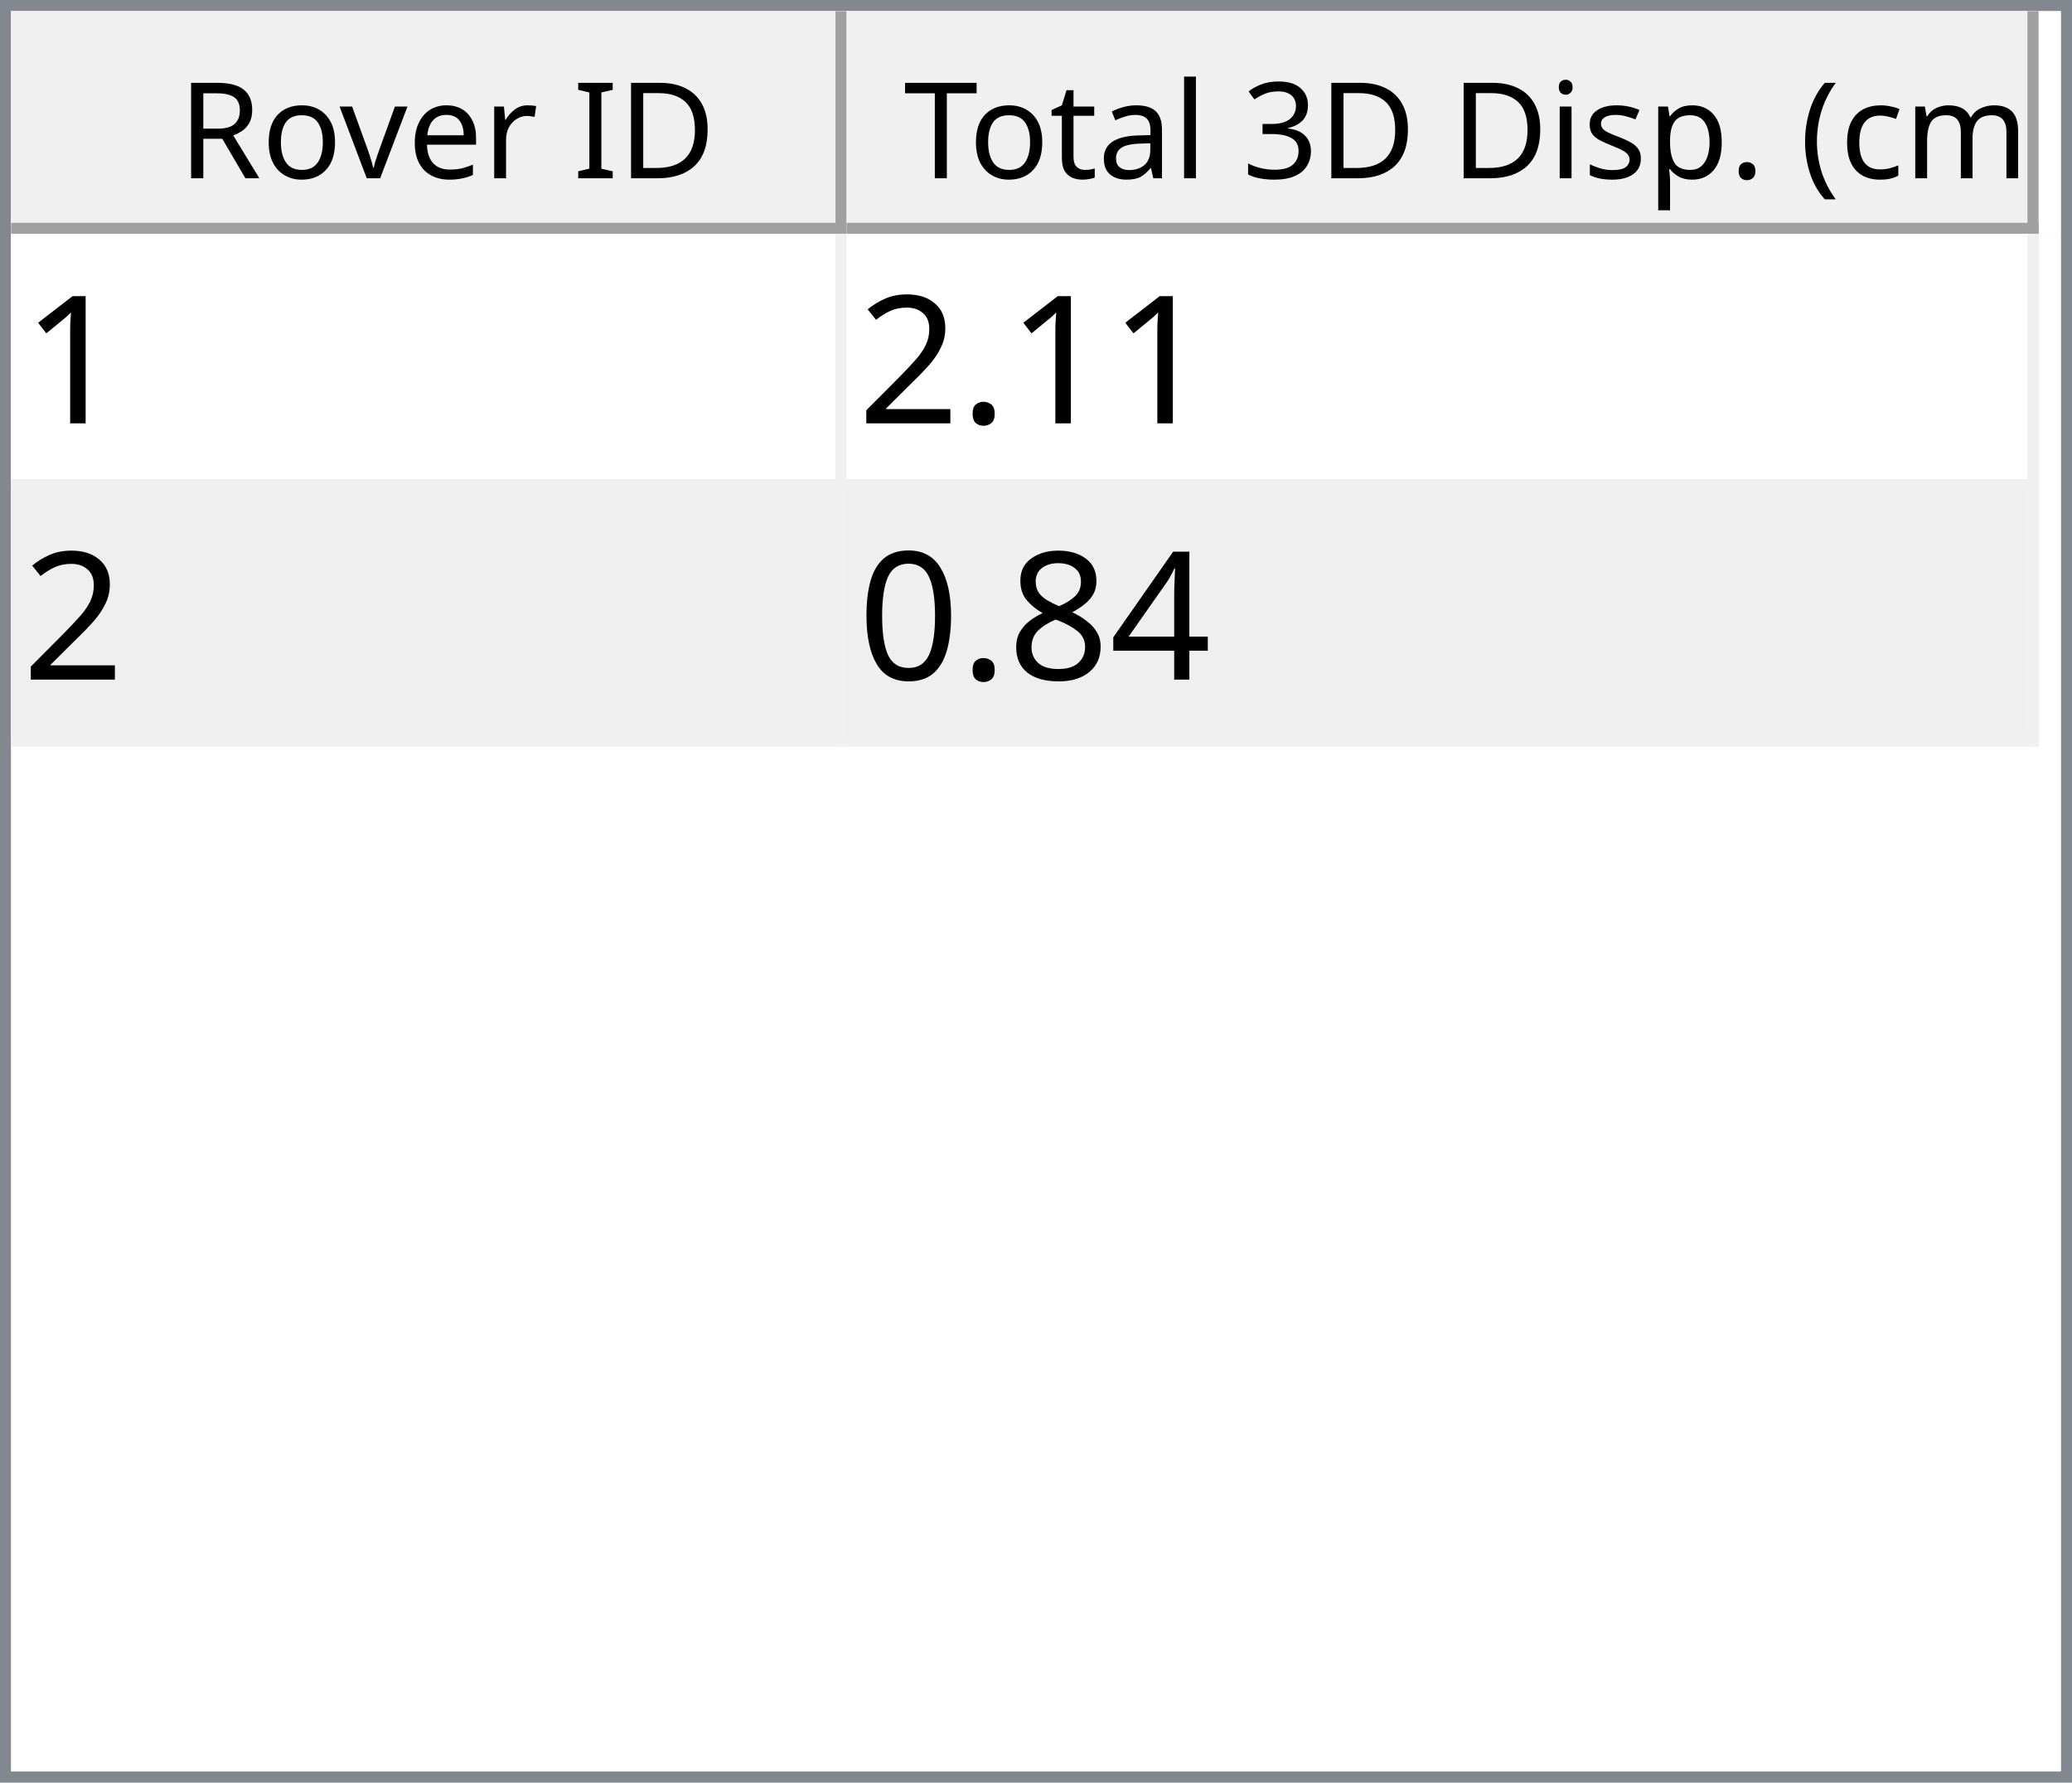
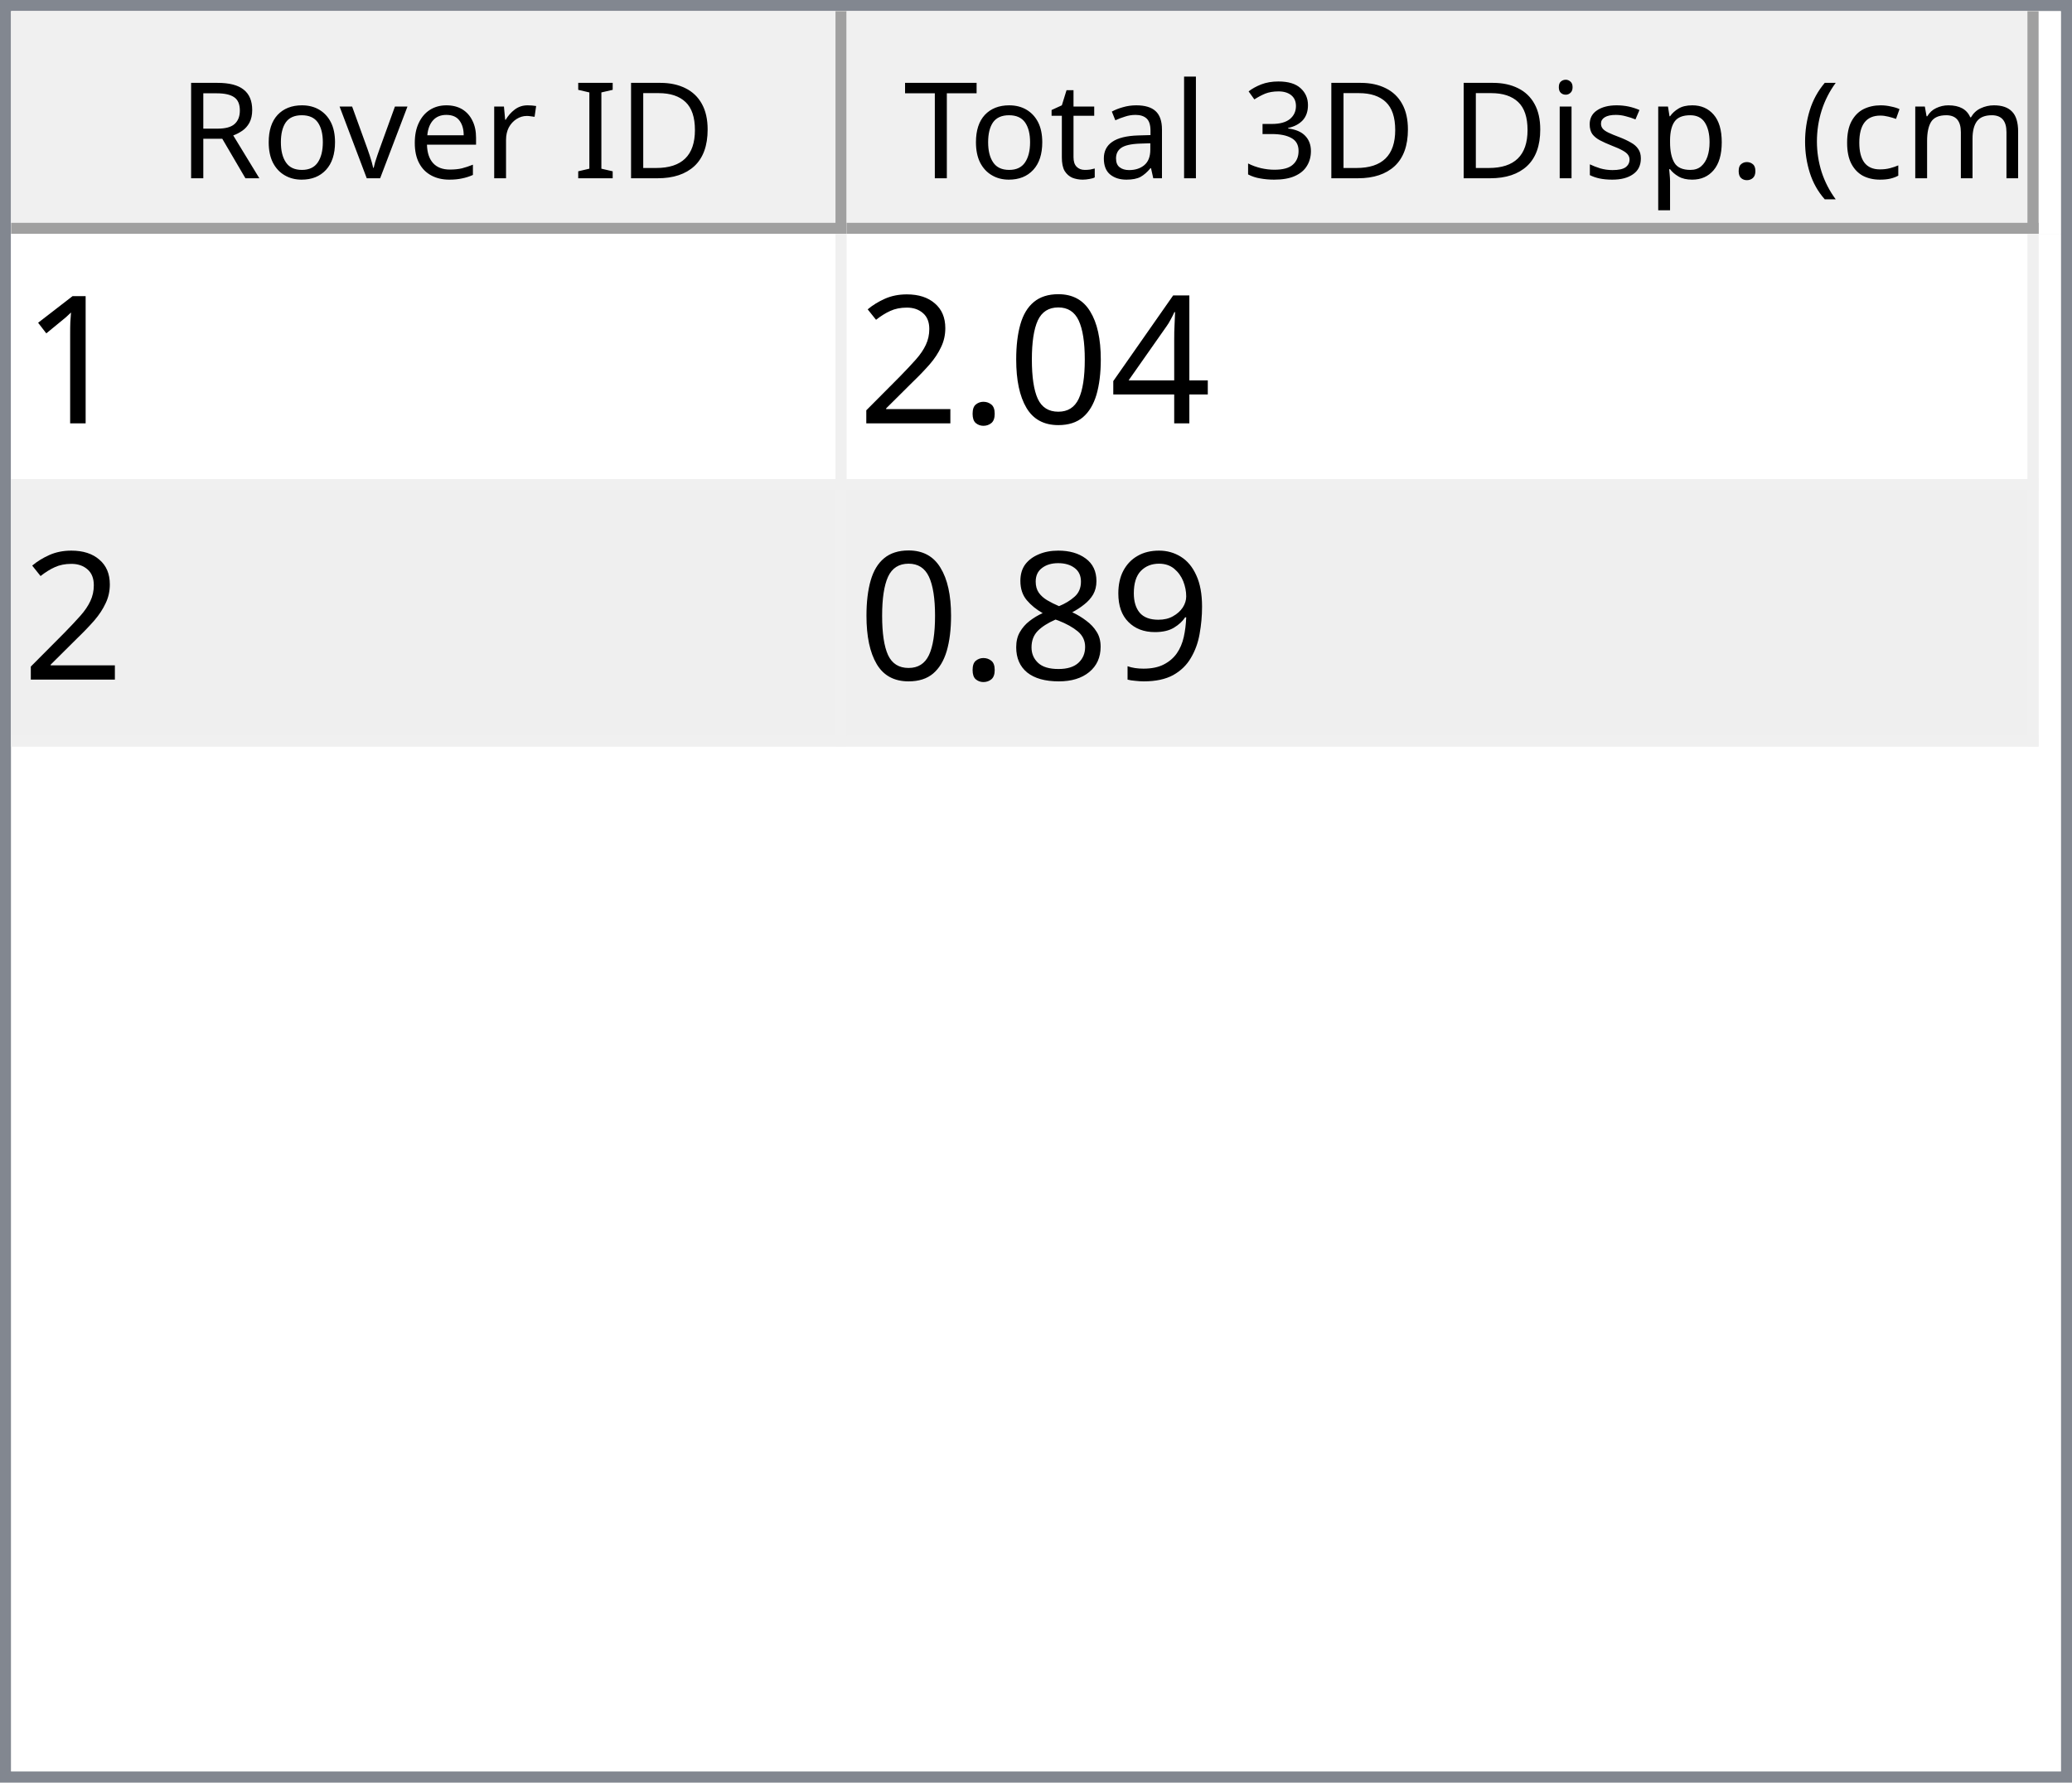
<svg xmlns="http://www.w3.org/2000/svg" style="fill-opacity:1; color-rendering:auto; color-interpolation:auto; text-rendering:auto; stroke:black; stroke-linecap:square; stroke-miterlimit:10; shape-rendering:auto; stroke-opacity:1; fill:black; stroke-dasharray:none; font-weight:normal; stroke-width:1; font-family:'Dialog'; font-style:normal; stroke-linejoin:miter; font-size:12px; stroke-dashoffset:0; image-rendering:auto;" width="186" height="160">
  <defs id="genericDefs" />
  <g>
    <defs id="defs1">
      <clipPath clipPathUnits="userSpaceOnUse" id="clipPath1">
        <path d="M0 0 L186 0 L186 160 L0 160 L0 0 Z" />
      </clipPath>
      <clipPath clipPathUnits="userSpaceOnUse" id="clipPath2">
        <path d="M0 0 L0 160 L186 160 L186 0 Z" />
      </clipPath>
      <clipPath clipPathUnits="userSpaceOnUse" id="clipPath3">
        <path d="M0 0 L0 20 L184 20 L184 0 Z" />
      </clipPath>
      <clipPath clipPathUnits="userSpaceOnUse" id="clipPath4">
        <path d="M0 0 L0 20 L75 20 L75 0 Z" />
      </clipPath>
      <clipPath clipPathUnits="userSpaceOnUse" id="clipPath5">
        <path d="M1 1 L1 19 L74 19 L74 1 Z" />
      </clipPath>
      <clipPath clipPathUnits="userSpaceOnUse" id="clipPath6">
        <path d="M0 0 L0 18 L73 18 L73 0 Z" />
      </clipPath>
      <clipPath clipPathUnits="userSpaceOnUse" id="clipPath7">
        <path d="M-0.5 -0.5 L-0.5 19.5 L74.5 19.5 L74.5 -0.5 Z" />
      </clipPath>
      <clipPath clipPathUnits="userSpaceOnUse" id="clipPath8">
        <path d="M0 0 L0 20 L107 20 L107 0 Z" />
      </clipPath>
      <clipPath clipPathUnits="userSpaceOnUse" id="clipPath9">
        <path d="M1 1 L1 19 L106 19 L106 1 Z" />
      </clipPath>
      <clipPath clipPathUnits="userSpaceOnUse" id="clipPath10">
        <path d="M0 0 L0 18 L105 18 L105 0 Z" />
      </clipPath>
      <clipPath clipPathUnits="userSpaceOnUse" id="clipPath11">
        <path d="M-0.5 -0.5 L-0.5 19.5 L106.5 19.5 L106.5 -0.5 Z" />
      </clipPath>
      <clipPath clipPathUnits="userSpaceOnUse" id="clipPath12">
        <path d="M0 0 L0 138 L184 138 L184 0 Z" />
      </clipPath>
      <clipPath clipPathUnits="userSpaceOnUse" id="clipPath13">
        <path d="M0 0 L0 46 L182 46 L182 0 Z" />
      </clipPath>
      <clipPath clipPathUnits="userSpaceOnUse" id="clipPath14">
        <path d="M-0.5 -0.5 L-0.5 45.5 L181.5 45.5 L181.5 -0.5 Z" />
      </clipPath>
      <clipPath clipPathUnits="userSpaceOnUse" id="clipPath15">
        <path d="M0 0 L0 22 L74 22 L74 0 Z" />
      </clipPath>
      <clipPath clipPathUnits="userSpaceOnUse" id="clipPath16">
        <path d="M0 0 L0 22 L106 22 L106 0 Z" />
      </clipPath>
      <font horiz-adv-x="64.551" id="font1">
        <font-face ascent="107.91" descent="25.098" units-per-em="100" style="font-style:normal; font-family:Segoe UI; font-weight:normal;" />
        <missing-glyph horiz-adv-x="64.551" d="M8.109 0 L8.109 68.266 L56.453 68.266 L56.453 0 L8.109 0 ZM15.328 7.234 L49.219 7.234 L49.219 61.031 L15.328 61.031 L15.328 7.234 Z" />
        <glyph unicode="D" horiz-adv-x="70.117" d="M9.188 0 L9.188 70.016 L28.516 70.016 Q65.531 70.016 65.531 35.891 Q65.531 19.672 55.25 9.836 Q44.969 0 27.734 0 L9.188 0 ZM17.391 62.594 L17.391 7.422 L27.828 7.422 Q41.609 7.422 49.273 14.797 Q56.938 22.172 56.938 35.688 Q56.938 62.594 28.328 62.594 L17.391 62.594 Z" />
        <glyph unicode="I" horiz-adv-x="26.611" d="M17.391 0 L9.188 0 L9.188 70.016 L17.391 70.016 L17.391 0 Z" />
        <glyph unicode=" " horiz-adv-x="27.393" d="" />
        <glyph unicode="r" horiz-adv-x="34.766" d="M34.188 41.891 Q32.078 43.5 28.125 43.5 Q23 43.5 19.555 38.672 Q16.109 33.844 16.109 25.484 L16.109 0 L8.109 0 L8.109 50 L16.109 50 L16.109 39.703 L16.312 39.703 Q18.016 44.969 21.531 47.922 Q25.047 50.875 29.391 50.875 Q32.516 50.875 34.188 50.203 L34.188 41.891 Z" />
        <glyph unicode="e" horiz-adv-x="52.295" d="M48.297 23 L12.984 23 Q13.188 14.656 17.484 10.109 Q21.781 5.562 29.297 5.562 Q37.75 5.562 44.828 11.141 L44.828 3.609 Q38.234 -1.172 27.391 -1.172 Q16.797 -1.172 10.742 5.641 Q4.688 12.453 4.688 24.812 Q4.688 36.469 11.305 43.82 Q17.922 51.172 27.734 51.172 Q37.547 51.172 42.922 44.828 Q48.297 38.484 48.297 27.203 L48.297 23 ZM40.094 29.781 Q40.047 36.719 36.75 40.578 Q33.453 44.438 27.594 44.438 Q21.922 44.438 17.969 40.383 Q14.016 36.328 13.094 29.781 L40.094 29.781 Z" />
        <glyph unicode="v" horiz-adv-x="47.9" d="M47.406 50 L27.484 0 L19.625 0 L0.688 50 L9.469 50 L22.172 13.672 Q23.578 9.672 23.922 6.688 L24.125 6.688 Q24.609 10.453 25.688 13.484 L38.969 50 L47.406 50 Z" />
        <glyph unicode="o" horiz-adv-x="58.594" d="M29 -1.172 Q17.922 -1.172 11.305 5.836 Q4.688 12.844 4.688 24.422 Q4.688 37.016 11.57 44.094 Q18.453 51.172 30.172 51.172 Q41.359 51.172 47.633 44.289 Q53.906 37.406 53.906 25.203 Q53.906 13.234 47.141 6.031 Q40.375 -1.172 29 -1.172 ZM29.594 44.438 Q21.875 44.438 17.383 39.188 Q12.891 33.938 12.891 24.703 Q12.891 15.828 17.43 10.695 Q21.969 5.562 29.594 5.562 Q37.359 5.562 41.531 10.594 Q45.703 15.625 45.703 24.906 Q45.703 34.281 41.531 39.359 Q37.359 44.438 29.594 44.438 Z" />
        <glyph unicode="R" horiz-adv-x="59.814" d="M59.375 0 L49.609 0 L37.891 19.625 Q36.281 22.359 34.766 24.289 Q33.25 26.219 31.664 27.438 Q30.078 28.656 28.25 29.219 Q26.422 29.781 24.125 29.781 L17.391 29.781 L17.391 0 L9.188 0 L9.188 70.016 L30.078 70.016 Q34.672 70.016 38.555 68.867 Q42.438 67.719 45.289 65.375 Q48.141 63.031 49.758 59.547 Q51.375 56.062 51.375 51.375 Q51.375 47.703 50.273 44.656 Q49.172 41.609 47.148 39.211 Q45.125 36.812 42.266 35.133 Q39.406 33.453 35.844 32.516 L35.844 32.328 Q37.594 31.547 38.891 30.547 Q40.188 29.547 41.359 28.18 Q42.531 26.812 43.68 25.078 Q44.828 23.344 46.234 21.047 L59.375 0 ZM17.391 62.594 L17.391 37.203 L28.516 37.203 Q31.594 37.203 34.203 38.133 Q36.812 39.062 38.719 40.797 Q40.625 42.531 41.703 45.047 Q42.781 47.562 42.781 50.688 Q42.781 56.297 39.141 59.445 Q35.5 62.594 28.609 62.594 L17.391 62.594 Z" />
        <glyph unicode=")" horiz-adv-x="30.176" d="M8.297 -15.922 L1.172 -15.922 Q16.406 2.344 16.406 26.812 Q16.406 51.469 1.078 70.016 L8.297 70.016 Q23.531 52.156 23.531 26.703 Q23.531 1.375 8.297 -15.922 Z" />
        <glyph unicode="m" horiz-adv-x="86.133" d="M79.109 0 L71.094 0 L71.094 28.719 Q71.094 37.016 68.531 40.727 Q65.969 44.438 59.906 44.438 Q54.781 44.438 51.195 39.75 Q47.609 35.062 47.609 28.516 L47.609 0 L39.594 0 L39.594 29.688 Q39.594 44.438 28.219 44.438 Q22.953 44.438 19.531 40.016 Q16.109 35.594 16.109 28.516 L16.109 0 L8.109 0 L8.109 50 L16.109 50 L16.109 42.094 L16.312 42.094 Q21.625 51.172 31.844 51.172 Q36.969 51.172 40.773 48.312 Q44.578 45.453 46 40.828 Q51.562 51.172 62.594 51.172 Q79.109 51.172 79.109 30.812 L79.109 0 Z" />
        <glyph unicode="c" horiz-adv-x="46.191" d="M42.188 2.297 Q36.422 -1.172 28.516 -1.172 Q17.828 -1.172 11.258 5.789 Q4.688 12.75 4.688 23.828 Q4.688 36.188 11.766 43.68 Q18.844 51.172 30.672 51.172 Q37.25 51.172 42.281 48.734 L42.281 40.531 Q36.719 44.438 30.375 44.438 Q22.703 44.438 17.797 38.945 Q12.891 33.453 12.891 24.516 Q12.891 15.719 17.508 10.641 Q22.125 5.562 29.891 5.562 Q36.422 5.562 42.188 9.906 L42.188 2.297 Z" />
        <glyph unicode="(" horiz-adv-x="30.176" d="M29.109 -15.922 L21.969 -15.922 Q6.844 1.375 6.844 26.703 Q6.844 52.156 21.969 70.016 L29.203 70.016 Q13.875 51.469 13.875 26.812 Q13.875 2.344 29.109 -15.922 Z" />
        <glyph unicode="." horiz-adv-x="21.68" d="M10.891 -1.078 Q8.641 -1.078 7.055 0.539 Q5.469 2.156 5.469 4.391 Q5.469 6.641 7.055 8.273 Q8.641 9.906 10.891 9.906 Q13.188 9.906 14.797 8.273 Q16.406 6.641 16.406 4.391 Q16.406 2.156 14.797 0.539 Q13.188 -1.078 10.891 -1.078 Z" />
        <glyph unicode="p" horiz-adv-x="58.789" d="M16.312 7.234 L16.109 7.234 L16.109 -23 L8.109 -23 L8.109 50 L16.109 50 L16.109 41.219 L16.312 41.219 Q22.219 51.172 33.594 51.172 Q43.266 51.172 48.688 44.461 Q54.109 37.75 54.109 26.469 Q54.109 13.922 48 6.375 Q41.891 -1.172 31.297 -1.172 Q21.578 -1.172 16.312 7.234 ZM16.109 27.391 L16.109 20.406 Q16.109 14.203 20.141 9.883 Q24.172 5.562 30.375 5.562 Q37.641 5.562 41.773 11.133 Q45.906 16.703 45.906 26.609 Q45.906 34.969 42.047 39.703 Q38.188 44.438 31.594 44.438 Q24.609 44.438 20.359 39.578 Q16.109 34.719 16.109 27.391 Z" />
        <glyph unicode="s" horiz-adv-x="42.432" d="M5.078 1.812 L5.078 10.406 Q11.625 5.562 19.484 5.562 Q30.031 5.562 30.031 12.594 Q30.031 14.594 29.125 15.992 Q28.219 17.391 26.68 18.461 Q25.141 19.531 23.07 20.383 Q21 21.234 18.609 22.172 Q15.281 23.484 12.766 24.828 Q10.25 26.172 8.57 27.859 Q6.891 29.547 6.031 31.695 Q5.172 33.844 5.172 36.719 Q5.172 40.234 6.789 42.945 Q8.406 45.656 11.086 47.484 Q13.766 49.312 17.211 50.242 Q20.656 51.172 24.312 51.172 Q30.812 51.172 35.938 48.922 L35.938 40.828 Q30.422 44.438 23.25 44.438 Q21 44.438 19.195 43.922 Q17.391 43.406 16.094 42.477 Q14.797 41.547 14.086 40.258 Q13.375 38.969 13.375 37.406 Q13.375 35.453 14.086 34.133 Q14.797 32.812 16.164 31.789 Q17.531 30.766 19.484 29.938 Q21.438 29.109 23.922 28.125 Q27.25 26.859 29.883 25.516 Q32.516 24.172 34.375 22.484 Q36.234 20.797 37.234 18.602 Q38.234 16.406 38.234 13.375 Q38.234 9.672 36.602 6.938 Q34.969 4.203 32.234 2.398 Q29.5 0.594 25.93 -0.289 Q22.359 -1.172 18.453 -1.172 Q10.75 -1.172 5.078 1.812 Z" />
        <glyph unicode="i" horiz-adv-x="24.219" d="M12.203 62.703 Q10.062 62.703 8.547 64.164 Q7.031 65.625 7.031 67.875 Q7.031 70.125 8.547 71.609 Q10.062 73.094 12.203 73.094 Q14.406 73.094 15.945 71.609 Q17.484 70.125 17.484 67.875 Q17.484 65.719 15.945 64.211 Q14.406 62.703 12.203 62.703 ZM16.109 0 L8.109 0 L8.109 50 L16.109 50 L16.109 0 Z" />
        <glyph unicode="3" horiz-adv-x="53.906" d="M46.531 19.828 Q46.531 15.094 44.75 11.211 Q42.969 7.328 39.719 4.57 Q36.469 1.812 31.93 0.297 Q27.391 -1.219 21.922 -1.219 Q11.922 -1.219 6 2.594 L6 11.188 Q13.094 5.609 22.219 5.609 Q25.875 5.609 28.828 6.539 Q31.781 7.469 33.906 9.227 Q36.031 10.984 37.18 13.477 Q38.328 15.969 38.328 19.094 Q38.328 32.812 18.797 32.812 L12.984 32.812 L12.984 39.594 L18.5 39.594 Q35.797 39.594 35.797 52.484 Q35.797 64.406 22.609 64.406 Q15.188 64.406 8.688 59.422 L8.688 67.188 Q15.375 71.188 24.609 71.188 Q29 71.188 32.57 69.969 Q36.141 68.75 38.68 66.555 Q41.219 64.359 42.609 61.281 Q44 58.203 44 54.5 Q44 40.672 30.031 36.719 L30.031 36.531 Q33.594 36.141 36.625 34.797 Q39.656 33.453 41.852 31.305 Q44.047 29.156 45.289 26.25 Q46.531 23.344 46.531 19.828 Z" />
        <glyph unicode="l" horiz-adv-x="24.219" d="M16.109 0 L8.109 0 L8.109 74.031 L16.109 74.031 L16.109 0 Z" />
        <glyph unicode="a" horiz-adv-x="50.879" d="M43.891 0 L35.891 0 L35.891 7.812 L35.688 7.812 Q30.469 -1.172 20.312 -1.172 Q12.844 -1.172 8.617 2.781 Q4.391 6.734 4.391 13.281 Q4.391 27.297 20.906 29.594 L35.891 31.688 Q35.891 44.438 25.594 44.438 Q16.547 44.438 9.281 38.281 L9.281 46.484 Q16.656 51.172 26.266 51.172 Q43.891 51.172 43.891 32.516 L43.891 0 ZM35.891 25.297 L23.828 23.641 Q18.266 22.859 15.43 20.875 Q12.594 18.891 12.594 13.875 Q12.594 10.203 15.211 7.883 Q17.828 5.562 22.172 5.562 Q28.125 5.562 32.008 9.742 Q35.891 13.922 35.891 20.312 L35.891 25.297 Z" />
        <glyph unicode="t" horiz-adv-x="33.887" d="M31.297 0.484 Q28.469 -1.078 23.828 -1.078 Q10.688 -1.078 10.688 13.578 L10.688 43.172 L2.094 43.172 L2.094 50 L10.688 50 L10.688 62.203 L18.703 64.797 L18.703 50 L31.297 50 L31.297 43.172 L18.703 43.172 L18.703 14.984 Q18.703 9.969 20.414 7.82 Q22.125 5.672 26.078 5.672 Q29.109 5.672 31.297 7.328 L31.297 0.484 Z" />
        <glyph unicode="T" horiz-adv-x="52.393" d="M50.594 62.594 L30.375 62.594 L30.375 0 L22.172 0 L22.172 62.594 L2 62.594 L2 70.016 L50.594 70.016 L50.594 62.594 Z" />
      </font>
      <font horiz-adv-x="75.0" id="font2">
        <font-face ascent="100.537" descent="21.973" units-per-em="100" style="font-style:normal; font-family:sans-serif; font-weight:normal;" />
        <missing-glyph horiz-adv-x="75.0" d="M12.5 0 L12.5 62.5 L62.5 62.5 L62.5 0 L12.5 0 ZM14.062 1.562 L60.938 1.562 L60.938 60.938 L14.062 60.938 L14.062 1.562 Z" />
        <glyph unicode="1" horiz-adv-x="55.615" d="M37.25 0 L28.469 0 L28.469 56 Q25.297 52.984 20.141 49.953 Q14.984 46.922 10.891 45.406 L10.891 53.906 Q18.266 57.375 23.781 62.305 Q29.297 67.234 31.594 71.875 L37.25 71.875 L37.25 0 Z" />
+         <glyph unicode="4" horiz-adv-x="55.615" d="M32.328 0 L32.328 17.141 L1.266 17.141 L1.266 25.203 L33.938 71.578 L41.109 71.578 L41.109 25.203 L50.781 25.203 L50.781 17.141 L41.109 17.141 L41.109 0 L32.328 0 ZM32.328 25.203 L32.328 57.469 L9.906 25.203 L32.328 25.203 Z" />
+         <glyph unicode="0" horiz-adv-x="55.615" d="M4.156 35.297 Q4.156 48 6.766 55.742 Q9.375 63.484 14.523 67.68 Q19.672 71.875 27.484 71.875 Q33.25 71.875 37.594 69.555 Q41.938 67.234 44.773 62.867 Q47.609 58.5 49.219 52.227 Q50.828 45.953 50.828 35.297 Q50.828 22.703 48.242 14.969 Q45.656 7.234 40.508 3.008 Q35.359 -1.219 27.484 -1.219 Q17.141 -1.219 11.234 6.203 Q4.156 15.141 4.156 35.297 ZM13.188 35.297 Q13.188 17.672 17.312 11.836 Q21.438 6 27.484 6 Q33.547 6 37.672 11.859 Q41.797 17.719 41.797 35.297 Q41.797 52.984 37.672 58.789 Q33.547 64.594 27.391 64.594 Q21.344 64.594 17.719 59.469 Q13.188 52.938 13.188 35.297 Z" />
        <glyph unicode="." horiz-adv-x="27.783" d="M9.078 0 L9.078 10.016 L19.094 10.016 L19.094 0 L9.078 0 Z" />
        <glyph unicode="2" horiz-adv-x="55.615" d="M50.344 8.453 L50.344 0 L3.031 0 Q2.938 3.172 4.047 6.109 Q5.859 10.938 9.836 15.625 Q13.812 20.312 21.344 26.469 Q33.016 36.031 37.117 41.625 Q41.219 47.219 41.219 52.203 Q41.219 57.422 37.477 61.008 Q33.734 64.594 27.734 64.594 Q21.391 64.594 17.578 60.789 Q13.766 56.984 13.719 50.25 L4.688 51.172 Q5.609 61.281 11.664 66.578 Q17.719 71.875 27.938 71.875 Q38.234 71.875 44.242 66.164 Q50.25 60.453 50.25 52 Q50.25 47.703 48.492 43.555 Q46.734 39.406 42.656 34.812 Q38.578 30.219 29.109 22.219 Q21.188 15.578 18.945 13.211 Q16.703 10.844 15.234 8.453 L50.344 8.453 Z" />
-         <glyph unicode="4" horiz-adv-x="55.615" d="M32.328 0 L32.328 17.141 L1.266 17.141 L1.266 25.203 L33.938 71.578 L41.109 71.578 L41.109 25.203 L50.781 25.203 L50.781 17.141 L41.109 17.141 L41.109 0 L32.328 0 ZM32.328 25.203 L32.328 57.469 L9.906 25.203 L32.328 25.203 Z" />
+         <glyph unicode="9" horiz-adv-x="55.615" d="M5.469 16.547 L13.922 17.328 Q14.984 11.375 18.016 8.688 Q21.047 6 25.781 6 Q29.828 6 32.883 7.859 Q35.938 9.719 37.891 12.82 Q39.844 15.922 41.164 21.195 Q42.484 26.469 42.484 31.938 Q42.484 32.516 42.438 33.688 Q39.797 29.5 35.234 26.883 Q30.672 24.266 25.344 24.266 Q16.453 24.266 10.305 30.711 Q4.156 37.156 4.156 47.703 Q4.156 58.594 10.578 65.234 Q17 71.875 26.656 71.875 Q33.641 71.875 39.43 68.117 Q45.219 64.359 48.219 57.398 Q51.219 50.438 51.219 37.25 Q51.219 23.531 48.242 15.406 Q45.266 7.281 39.383 3.031 Q33.5 -1.219 25.594 -1.219 Q17.188 -1.219 11.867 3.445 Q6.547 8.109 5.469 16.547 ZM41.453 48.141 Q41.453 55.719 37.43 60.156 Q33.406 64.594 27.734 64.594 Q21.875 64.594 17.531 59.812 Q13.188 55.031 13.188 47.406 Q13.188 40.578 17.312 36.305 Q21.438 32.031 27.484 32.031 Q33.594 32.031 37.523 36.305 Q41.453 40.578 41.453 48.141 Z" />
        <glyph unicode="8" horiz-adv-x="55.615" d="M17.672 38.812 Q12.203 40.828 9.57 44.539 Q6.938 48.25 6.938 53.422 Q6.938 61.234 12.555 66.555 Q18.172 71.875 27.484 71.875 Q36.859 71.875 42.578 66.43 Q48.297 60.984 48.297 53.172 Q48.297 48.188 45.68 44.508 Q43.062 40.828 37.75 38.812 Q44.344 36.672 47.781 31.883 Q51.219 27.094 51.219 20.453 Q51.219 11.281 44.727 5.031 Q38.234 -1.219 27.641 -1.219 Q17.047 -1.219 10.547 5.055 Q4.047 11.328 4.047 20.703 Q4.047 27.688 7.594 32.398 Q11.141 37.109 17.672 38.812 ZM15.922 53.719 Q15.922 48.641 19.195 45.414 Q22.469 42.188 27.688 42.188 Q32.766 42.188 36.016 45.383 Q39.266 48.578 39.266 53.219 Q39.266 58.062 35.914 61.359 Q32.562 64.656 27.594 64.656 Q22.562 64.656 19.242 61.43 Q15.922 58.203 15.922 53.719 ZM13.094 20.656 Q13.094 16.891 14.875 13.375 Q16.656 9.859 20.172 7.93 Q23.688 6 27.734 6 Q34.031 6 38.133 10.055 Q42.234 14.109 42.234 20.359 Q42.234 26.703 38.016 30.859 Q33.797 35.016 27.438 35.016 Q21.234 35.016 17.164 30.914 Q13.094 26.812 13.094 20.656 Z" />
-         <glyph unicode="0" horiz-adv-x="55.615" d="M4.156 35.297 Q4.156 48 6.766 55.742 Q9.375 63.484 14.523 67.68 Q19.672 71.875 27.484 71.875 Q33.25 71.875 37.594 69.555 Q41.938 67.234 44.773 62.867 Q47.609 58.5 49.219 52.227 Q50.828 45.953 50.828 35.297 Q50.828 22.703 48.242 14.969 Q45.656 7.234 40.508 3.008 Q35.359 -1.219 27.484 -1.219 Q17.141 -1.219 11.234 6.203 Q4.156 15.141 4.156 35.297 ZM13.188 35.297 Q13.188 17.672 17.312 11.836 Q21.438 6 27.484 6 Q33.547 6 37.672 11.859 Q41.797 17.719 41.797 35.297 Q41.797 52.984 37.672 58.789 Q33.547 64.594 27.391 64.594 Q21.344 64.594 17.719 59.469 Q13.188 52.938 13.188 35.297 Z" />
      </font>
    </defs>
    <g style="fill:white; stroke:white;">
      <rect x="0" y="0" width="186" style="clip-path:url(#clipPath1); stroke:none;" height="160" />
    </g>
    <g style="fill:white; text-rendering:optimizeSpeed; color-rendering:optimizeSpeed; image-rendering:optimizeSpeed; shape-rendering:crispEdges; stroke:white; color-interpolation:sRGB;">
      <rect x="0" width="186" height="160" y="0" style="stroke:none;" />
      <path style="stroke:none;" d="M0 160 L186 160 L186 0 L0 0 Z" />
    </g>
    <g style="fill:rgb(240,240,240); font-family:'Segoe UI'; stroke:rgb(240,240,240);">
      <rect x="0" y="0" width="186" style="clip-path:url(#clipPath2); stroke:none;" height="160" />
    </g>
    <g style="fill:rgb(130,135,144); font-family:'Segoe UI'; stroke:rgb(130,135,144);">
      <path d="M0 0 L186 0 L186 160 L0 160 L0 0 ZM1 1 L185 1 L185 159 L1 159 L1 1 Z" style="fill-rule:evenodd; clip-path:url(#clipPath2); stroke:none;" />
    </g>
    <g style="fill:white; font-family:'Segoe UI'; stroke:white;" transform="translate(1,1)">
      <rect x="0" y="0" width="184" style="clip-path:url(#clipPath3); stroke:none;" height="20" />
    </g>
    <g style="fill:rgb(240,240,240); font-family:'Segoe UI'; stroke:rgb(240,240,240);" transform="translate(1,1)">
      <rect x="0" y="0" width="75" style="clip-path:url(#clipPath4); stroke:none;" height="20" />
    </g>
    <g style="font-family:'Segoe UI';" transform="translate(2,2)">
      <text x="14" xml:space="preserve" y="14" style="clip-path:url(#clipPath6); stroke:none;">Rover ID</text>
    </g>
    <g style="fill:rgb(160,160,160); font-family:'Segoe UI'; stroke:rgb(160,160,160); stroke-linejoin:bevel;" transform="translate(1.5,1.5)">
      <line x1="74" x2="74" y1="0" style="fill:none; clip-path:url(#clipPath7);" y2="19" />
    </g>
    <g style="fill:rgb(160,160,160); font-family:'Segoe UI'; stroke:rgb(160,160,160); stroke-linejoin:bevel;" transform="matrix(1,0,0,1,1,1) translate(0.5,0.5)">
      <line x1="0" x2="74" y1="19" style="fill:none; clip-path:url(#clipPath7);" y2="19" />
    </g>
    <g style="fill:rgb(240,240,240); font-family:'Segoe UI'; stroke:rgb(240,240,240);" transform="translate(76,1)">
      <rect x="0" y="0" width="107" style="clip-path:url(#clipPath8); stroke:none;" height="20" />
    </g>
    <g style="font-family:'Segoe UI';" transform="translate(77,2)">
      <text x="1" xml:space="preserve" y="14" style="clip-path:url(#clipPath10); stroke:none;"> Total 3D Disp. (cm)</text>
    </g>
    <g style="fill:rgb(160,160,160); font-family:'Segoe UI'; stroke:rgb(160,160,160); stroke-linejoin:bevel;" transform="translate(76.5,1.5)">
      <line x1="106" x2="106" y1="0" style="fill:none; clip-path:url(#clipPath11);" y2="19" />
    </g>
    <g style="fill:rgb(160,160,160); font-family:'Segoe UI'; stroke:rgb(160,160,160); stroke-linejoin:bevel;" transform="matrix(1,0,0,1,76,1) translate(0.5,0.5)">
      <line x1="0" x2="106" y1="19" style="fill:none; clip-path:url(#clipPath11);" y2="19" />
    </g>
    <g style="fill:white; font-family:'Segoe UI'; stroke:white;" transform="translate(1,21)">
      <rect x="0" y="0" width="184" style="clip-path:url(#clipPath12); stroke:none;" height="138" />
    </g>
    <g style="fill:rgb(240,240,240); font-size:16px; font-family:sans-serif; stroke:rgb(240,240,240);" transform="translate(1,21)">
      <rect x="0" y="0" width="182" style="clip-path:url(#clipPath13); stroke:none;" height="46" />
      <line transform="translate(0.5,0.5)" x1="0" x2="181" y1="22" style="clip-path:url(#clipPath14); fill:none; stroke-linejoin:bevel;" y2="22" />
    </g>
    <g transform="matrix(1,0,0,1,1,21) translate(0.5,0.5)" style="fill:rgb(240,240,240); font-size:16px; font-family:sans-serif; stroke:rgb(240,240,240); stroke-linejoin:bevel;">
      <line x1="0" x2="181" y1="45" style="fill:none; clip-path:url(#clipPath14);" y2="45" />
    </g>
    <g transform="matrix(1,0,0,1,1,21) translate(0.5,0.5)" style="fill:rgb(240,240,240); font-size:16px; font-family:sans-serif; stroke:rgb(240,240,240); stroke-linejoin:bevel;">
      <line x1="74" x2="74" y1="0" style="fill:none; clip-path:url(#clipPath14);" y2="45" />
    </g>
    <g transform="matrix(1,0,0,1,1,21) translate(0.5,0.5)" style="fill:rgb(240,240,240); font-size:16px; font-family:sans-serif; stroke:rgb(240,240,240); stroke-linejoin:bevel;">
      <line x1="181" x2="181" y1="0" style="fill:none; clip-path:url(#clipPath14);" y2="45" />
    </g>
    <g style="fill:white; font-size:16px; font-family:sans-serif; stroke:white;" transform="matrix(1,0,0,1,1,21)">
      <rect x="0" y="0" width="74" style="clip-path:url(#clipPath15); stroke:none;" height="22" />
      <text x="1" y="17" style="fill:black; clip-path:url(#clipPath15); stroke:none;" xml:space="preserve">1</text>
    </g>
    <g style="fill:white; font-size:16px; font-family:sans-serif; stroke:white;" transform="matrix(1,0,0,1,1,21) translate(75,0)">
      <rect x="0" y="0" width="106" style="clip-path:url(#clipPath16); stroke:none;" height="22" />
-       <text x="1" y="17" style="fill:black; clip-path:url(#clipPath16); stroke:none;" xml:space="preserve">2.11</text>
+       <text x="1" y="17" style="fill:black; clip-path:url(#clipPath16); stroke:none;" xml:space="preserve">2.04</text>
    </g>
    <g style="fill:rgb(239,239,239); font-size:16px; font-family:sans-serif; stroke:rgb(239,239,239);" transform="matrix(1,0,0,1,1,21) translate(0,23)">
      <rect x="0" y="0" width="74" style="clip-path:url(#clipPath15); stroke:none;" height="22" />
      <text x="1" y="17" style="fill:black; clip-path:url(#clipPath15); stroke:none;" xml:space="preserve">2</text>
    </g>
    <g style="fill:rgb(239,239,239); font-size:16px; font-family:sans-serif; stroke:rgb(239,239,239);" transform="matrix(1,0,0,1,1,21) translate(75,23)">
      <rect x="0" y="0" width="106" style="clip-path:url(#clipPath16); stroke:none;" height="22" />
-       <text x="1" y="17" style="fill:black; clip-path:url(#clipPath16); stroke:none;" xml:space="preserve">0.84</text>
+       <text x="1" y="17" style="fill:black; clip-path:url(#clipPath16); stroke:none;" xml:space="preserve">0.89</text>
    </g>
  </g>
</svg>
